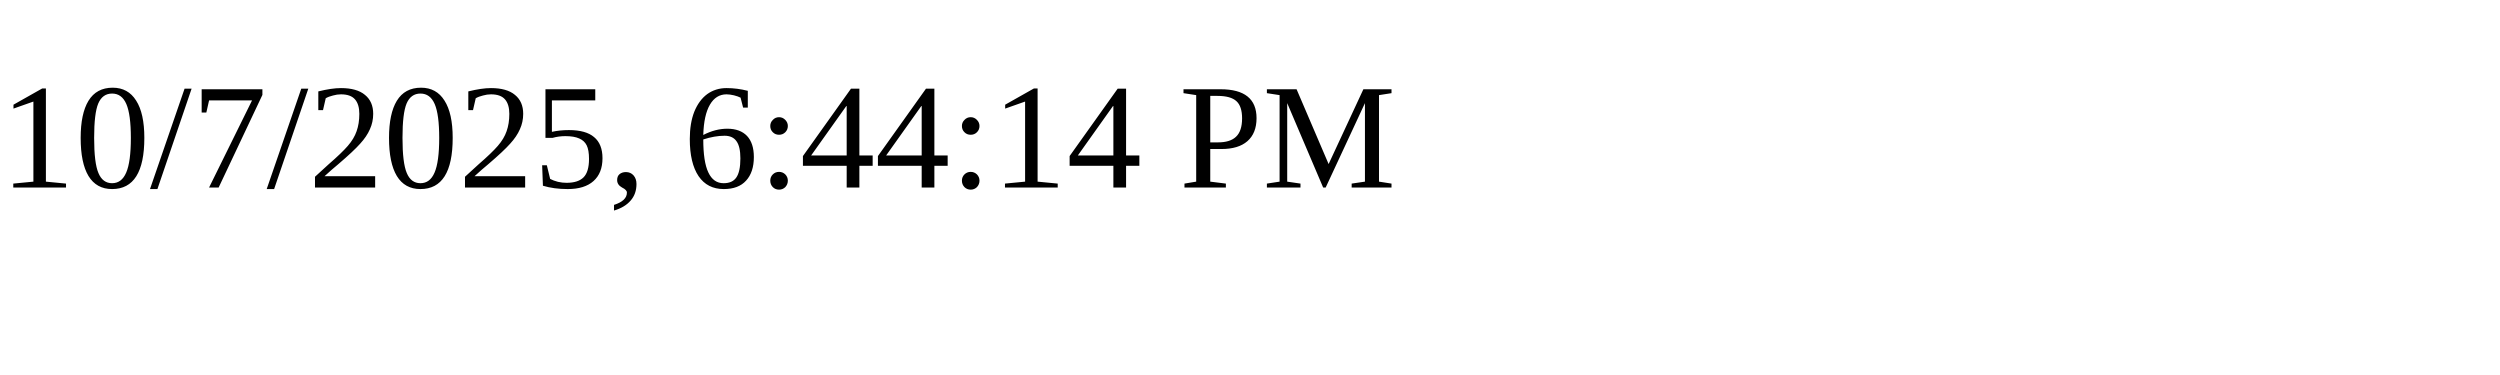
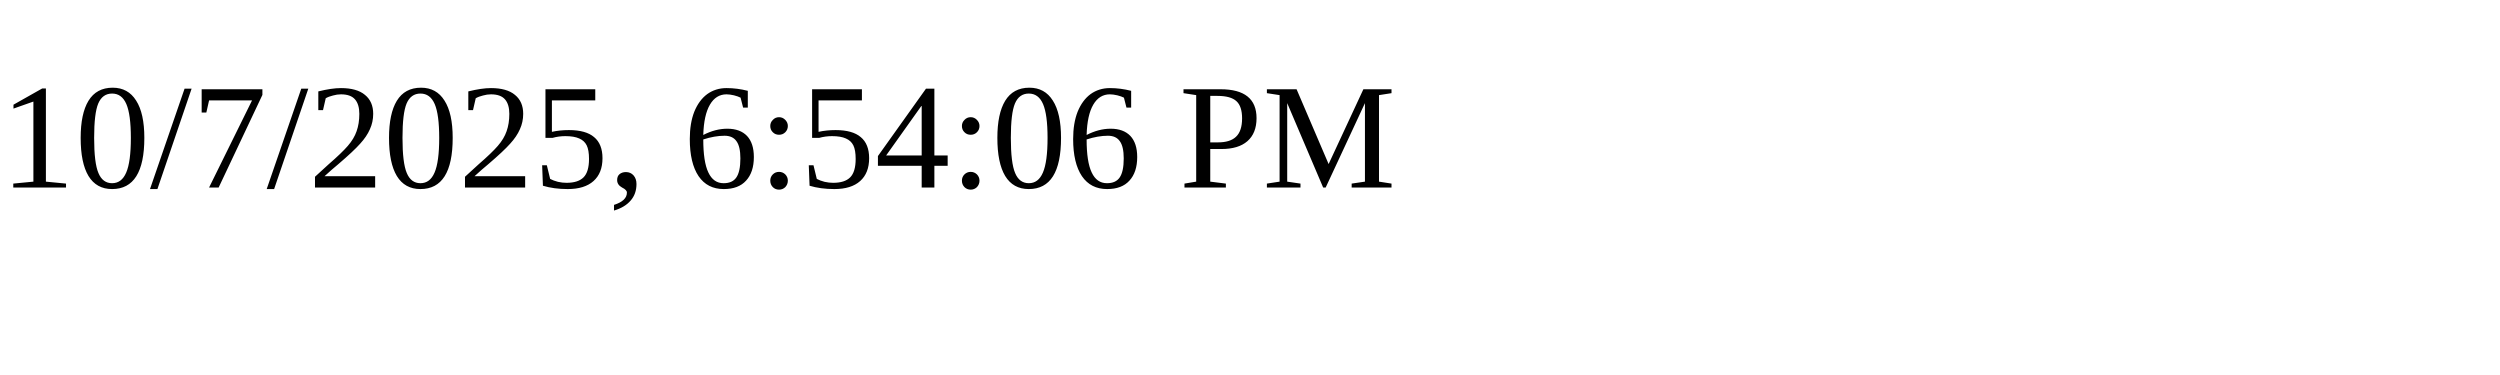
<svg xmlns="http://www.w3.org/2000/svg" height="30" width="200">
-   <text x="0" y="15">10/7/2025, 6:44:14 PM</text>
+   <text x="0" y="15">10/7/2025, 6:54:06 PM</text>
</svg>
